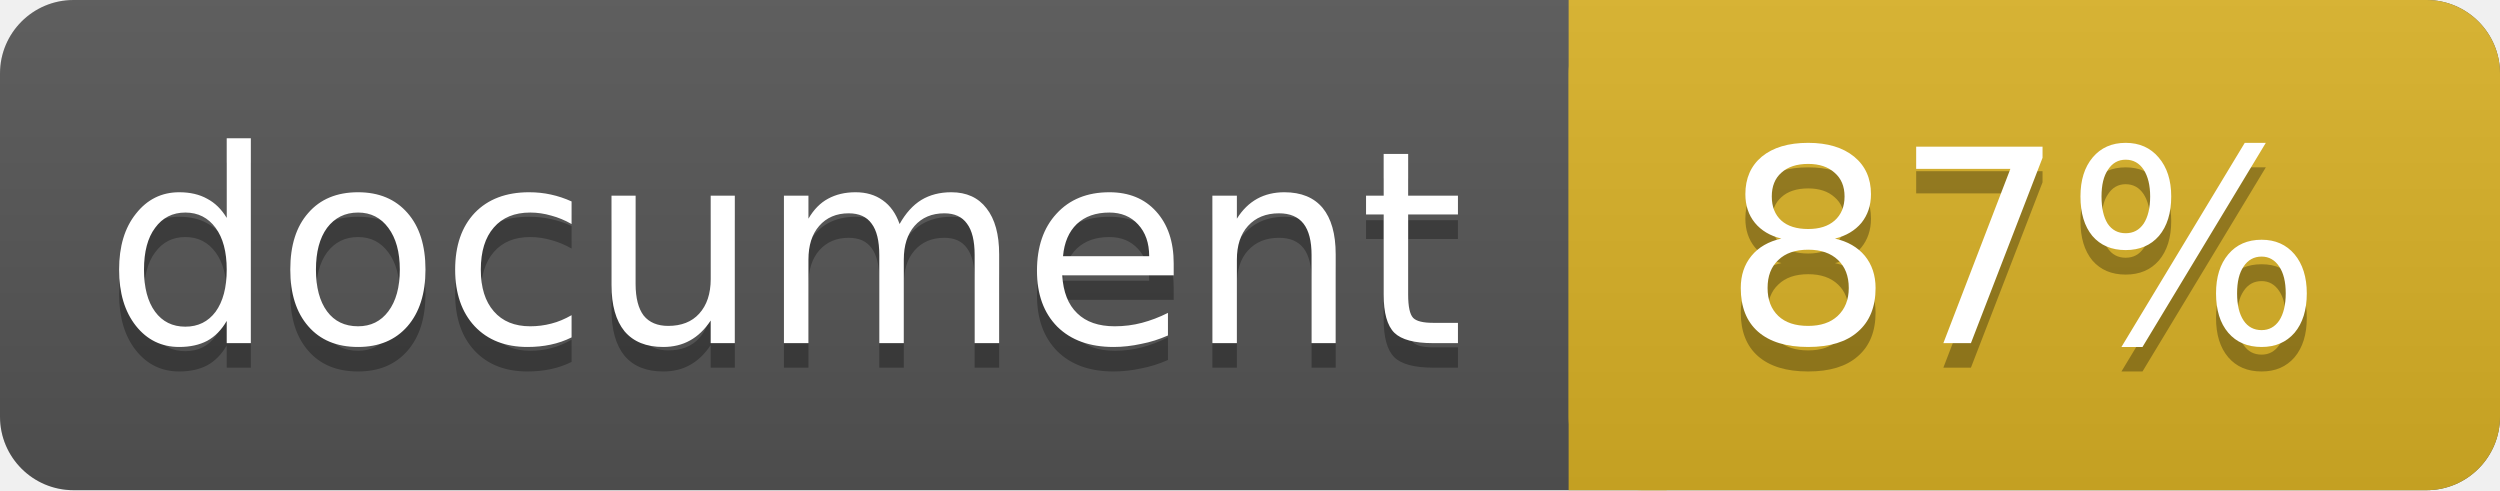
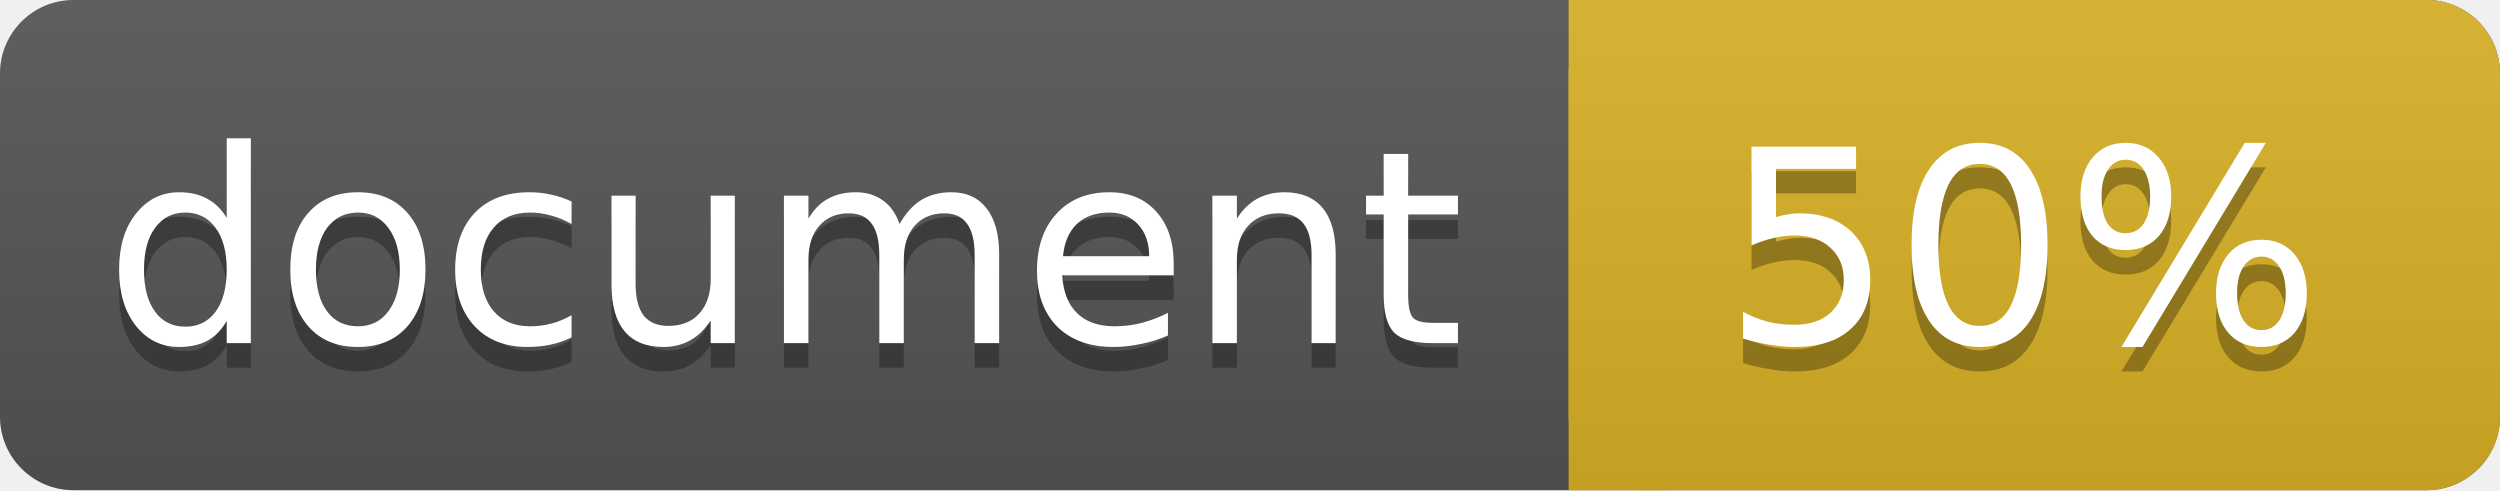
<svg xmlns="http://www.w3.org/2000/svg" width="102" height="20">
  <linearGradient id="a" x2="0" y2="100%">
    <stop offset="0" stop-color="#bbb" stop-opacity=".1" />
    <stop offset="1" stop-opacity=".1" />
  </linearGradient>
  <rect rx="3" width="102" height="20" fill="#555" />
  <rect rx="3" x="64" width="38" height="20" fill="#dab226" />
  <path fill="#dab226" d="M64 0h4v20h-4z" />
  <rect rx="3" width="102" height="20" fill="url(#a)" />
  <g fill="#fff" text-anchor="middle" font-family="DejaVu Sans,Verdana,Geneva,sans-serif" font-size="11">
    <text x="32" y="15" fill="#010101" fill-opacity=".3">document</text>
    <text x="32" y="14">document</text>
-     <text x="82.5" y="15" fill="#010101" fill-opacity=".3">87%</text>
-     <text x="82.5" y="14">87%</text>
+     <text x="82.5" y="15" fill="#010101" fill-opacity=".3">50%</text>
+     <text x="82.5" y="14">50%</text>
  </g>
</svg>
